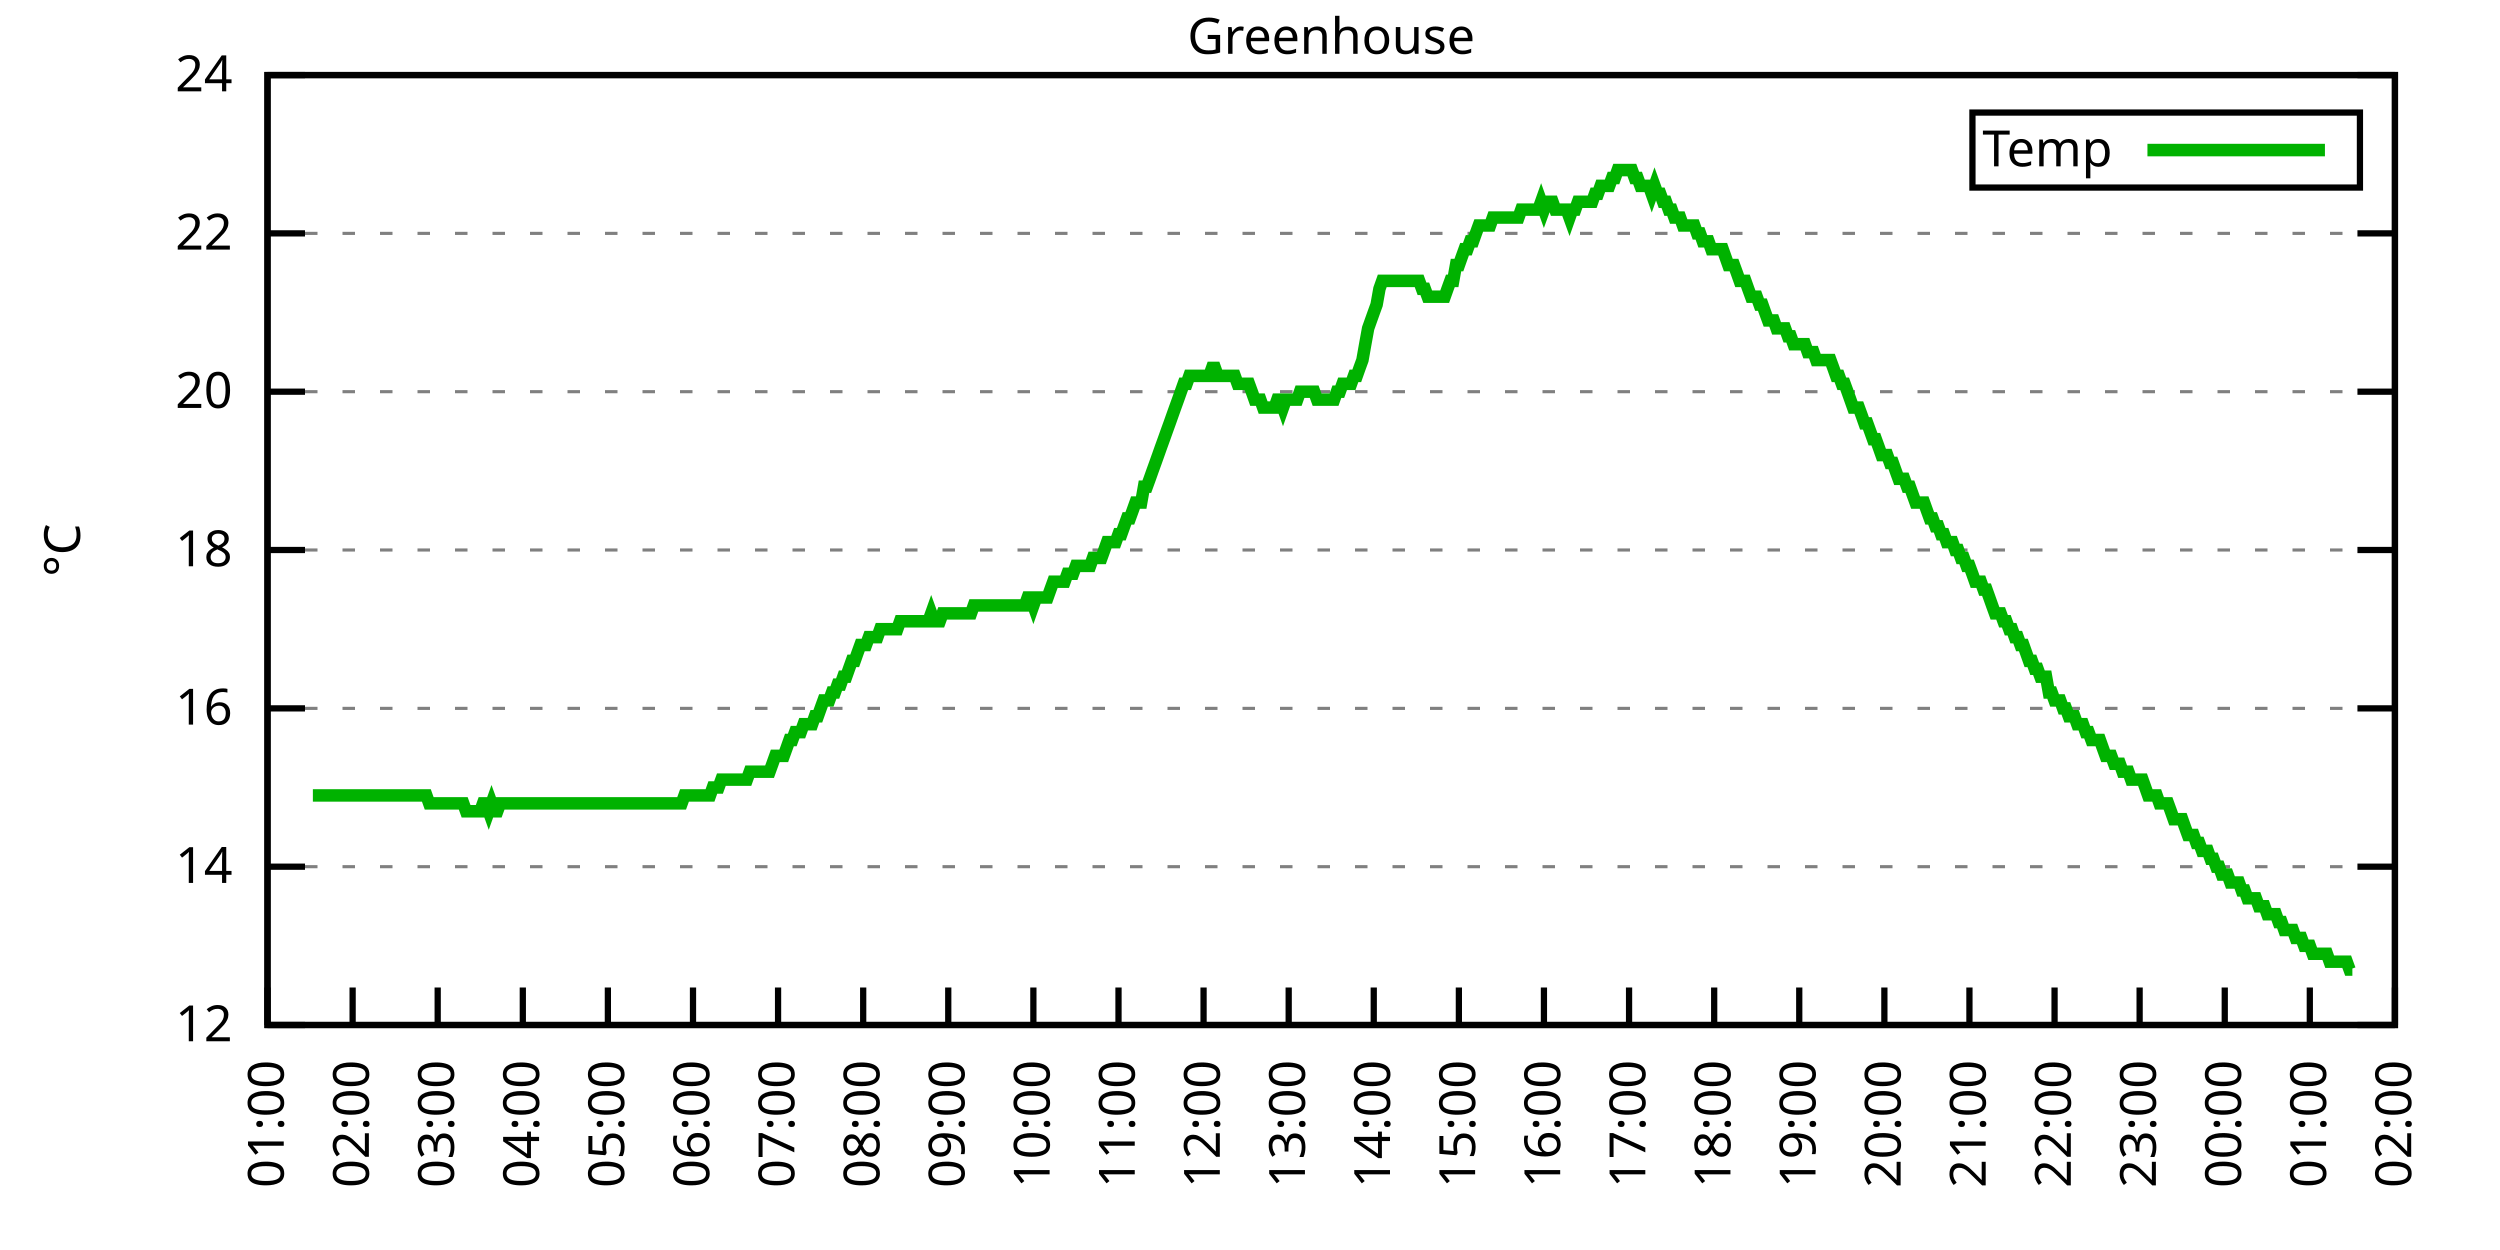
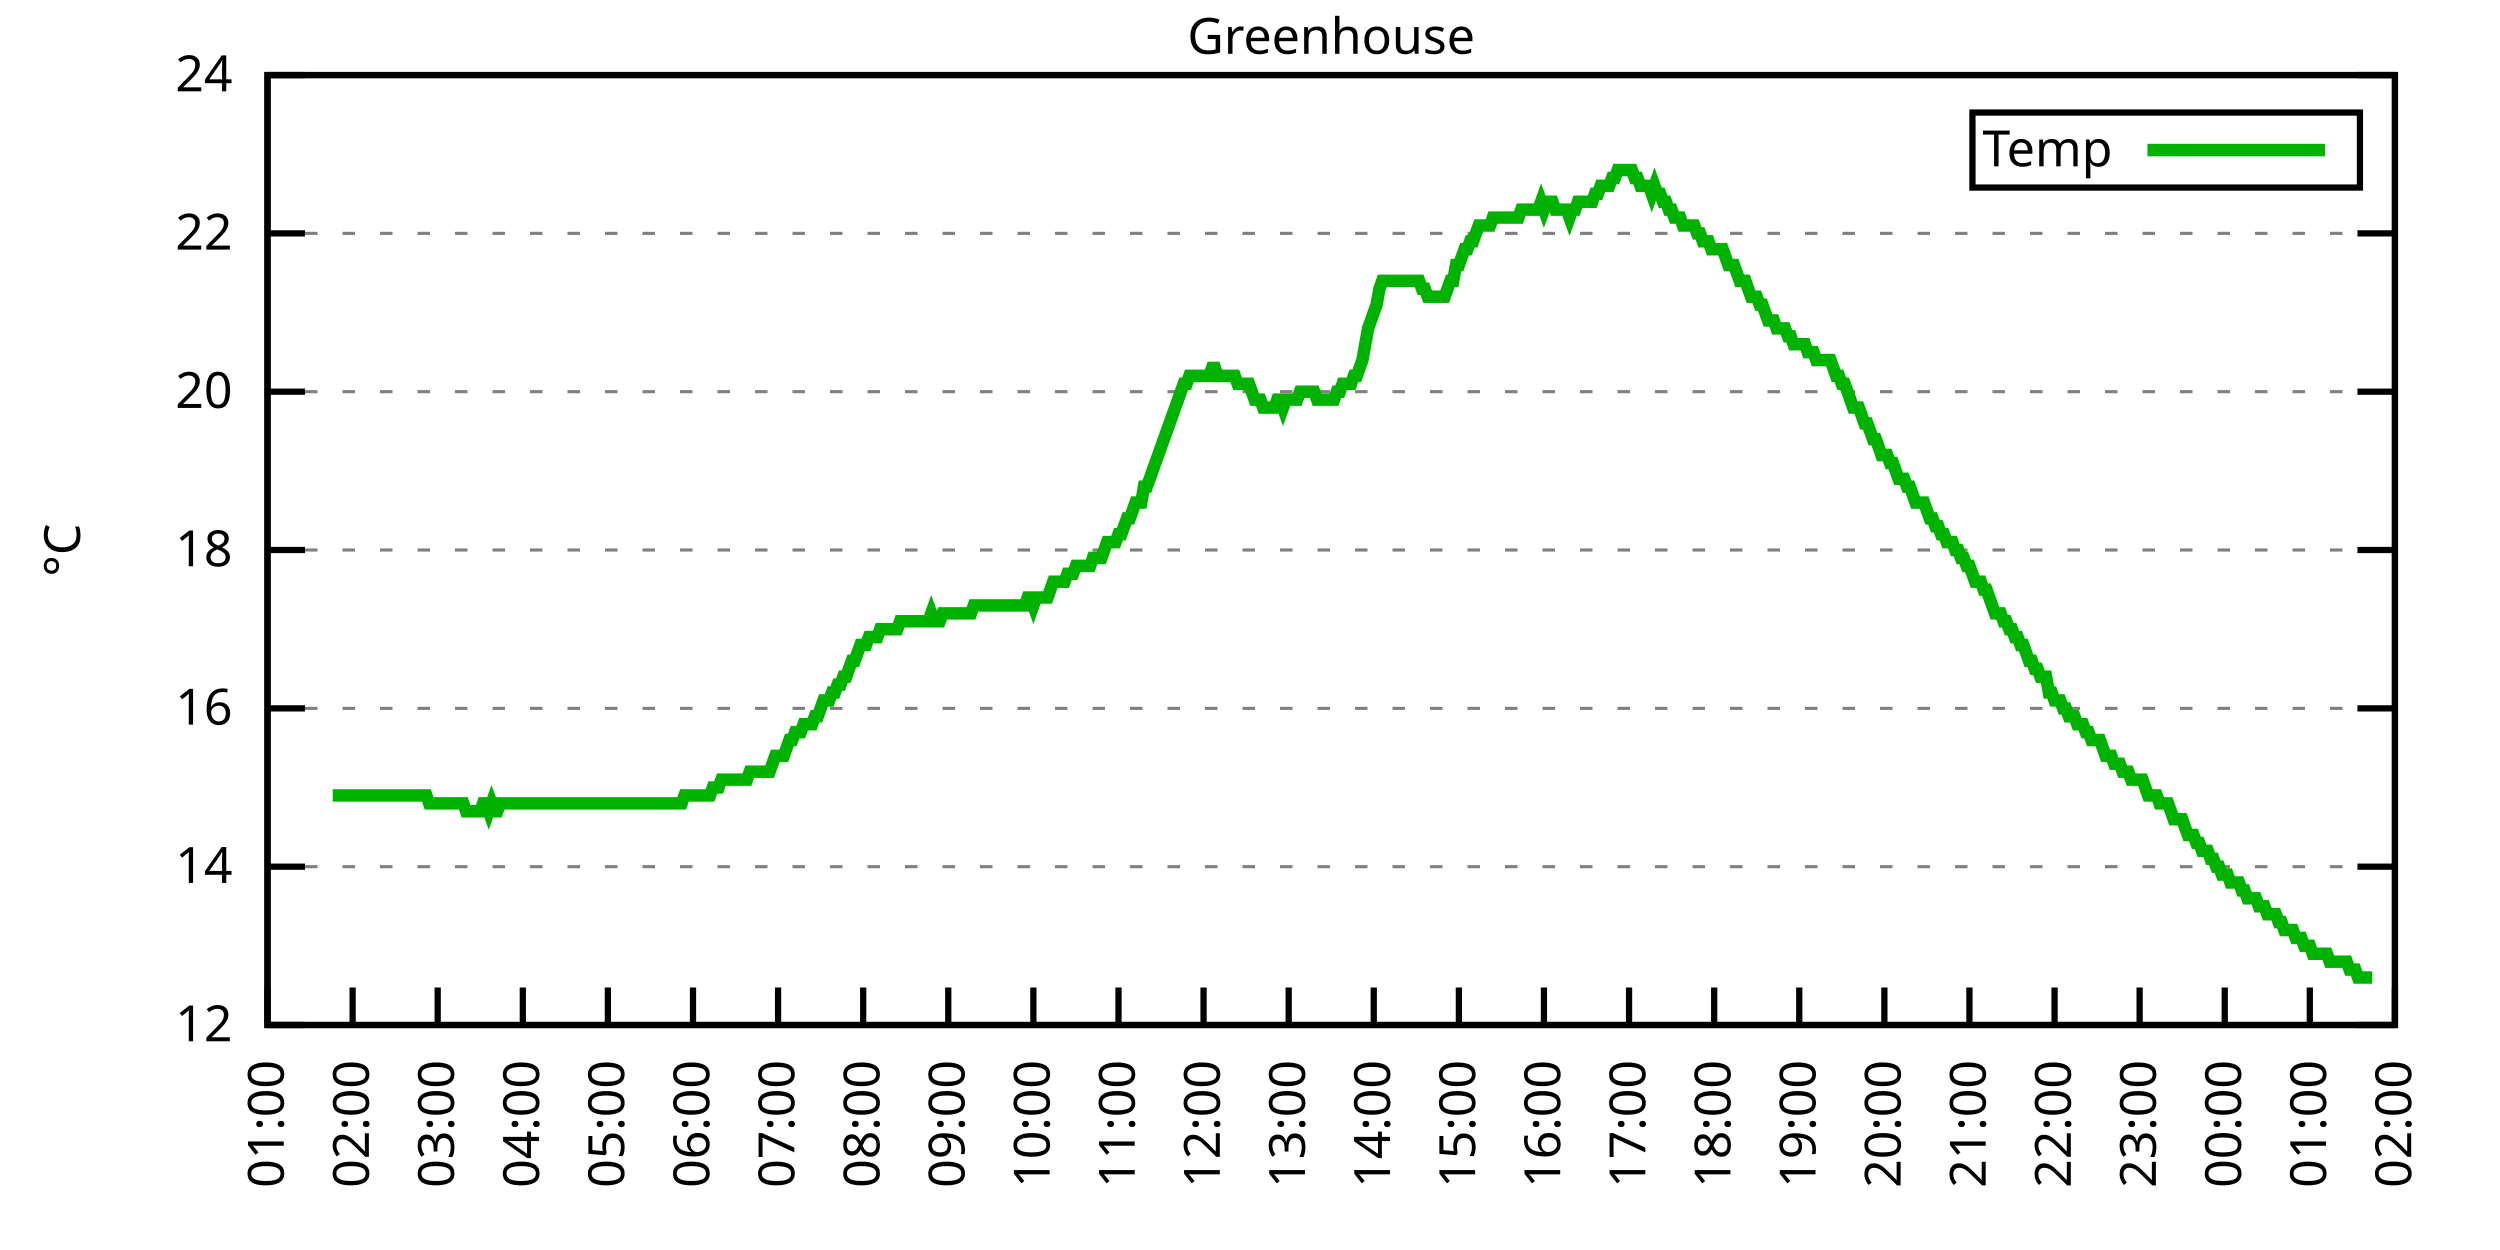
<svg xmlns="http://www.w3.org/2000/svg" xmlns:xlink="http://www.w3.org/1999/xlink" width="400" height="200" viewBox="0 0 400 200">
  <g id="gnuplot_canvas">
    <rect x="0" y="0" width="400" height="200" fill="none" />
    <defs>
      <circle id="gpDot" r="0.5" stroke-width="0.5" stroke="currentColor" />
      <path id="gpPt0" stroke-width="0.333" stroke="currentColor" d="M-1,0 h2 M0,-1 v2" />
      <path id="gpPt1" stroke-width="0.333" stroke="currentColor" d="M-1,-1 L1,1 M1,-1 L-1,1" />
      <path id="gpPt2" stroke-width="0.333" stroke="currentColor" d="M-1,0 L1,0 M0,-1 L0,1 M-1,-1 L1,1 M-1,1 L1,-1" />
      <rect id="gpPt3" stroke-width="0.333" stroke="currentColor" x="-1" y="-1" width="2" height="2" />
      <rect id="gpPt4" stroke-width="0.333" stroke="currentColor" fill="currentColor" x="-1" y="-1" width="2" height="2" />
      <circle id="gpPt5" stroke-width="0.333" stroke="currentColor" cx="0" cy="0" r="1" />
      <use xlink:href="#gpPt5" id="gpPt6" fill="currentColor" stroke="none" />
      <path id="gpPt7" stroke-width="0.333" stroke="currentColor" d="M0,-1.33 L-1.33,0.67 L1.33,0.67 z" />
      <use xlink:href="#gpPt7" id="gpPt8" fill="currentColor" stroke="none" />
      <use xlink:href="#gpPt7" id="gpPt9" stroke="currentColor" transform="rotate(180)" />
      <use xlink:href="#gpPt9" id="gpPt10" fill="currentColor" stroke="none" />
      <use xlink:href="#gpPt3" id="gpPt11" stroke="currentColor" transform="rotate(45)" />
      <use xlink:href="#gpPt11" id="gpPt12" fill="currentColor" stroke="none" />
      <path id="gpPt13" stroke-width="0.333" stroke="currentColor" d="M0,1.330 L1.265,0.411 L0.782,-1.067 L-0.782,-1.076 L-1.265,0.411 z" />
      <use xlink:href="#gpPt13" id="gpPt14" fill="currentColor" stroke="none" />
      <filter id="textbox" filterUnits="objectBoundingBox" x="0" y="0" height="1" width="1">
        <feFlood flood-color="white" flood-opacity="1" result="bgnd" />
        <feComposite in="SourceGraphic" in2="bgnd" operator="atop" />
      </filter>
      <filter id="greybox" filterUnits="objectBoundingBox" x="0" y="0" height="1" width="1">
        <feFlood flood-color="lightgrey" flood-opacity="1" result="grey" />
        <feComposite in="SourceGraphic" in2="grey" operator="atop" />
      </filter>
    </defs>
    <g fill="none" color="white" stroke="currentColor" stroke-width="1.00" stroke-linecap="butt" stroke-linejoin="miter">
</g>
    <g fill="none" color="black" stroke="currentColor" stroke-width="1.00" stroke-linecap="butt" stroke-linejoin="miter">
      <g stroke="none" shape-rendering="crispEdges">
        <polygon fill="rgb(255, 255, 255)" points="42.80,164.00 383.18,164.00 383.18,12.02 42.80,12.02 " />
      </g>
    </g>
    <g fill="none" color="black" stroke="currentColor" stroke-width="1.00" stroke-linecap="butt" stroke-linejoin="miter">
</g>
    <g fill="none" color="black" stroke="black" stroke-width="0.50" stroke-linecap="butt" stroke-linejoin="miter">
</g>
    <g fill="none" color="gray" stroke="currentColor" stroke-width="0.50" stroke-linecap="butt" stroke-linejoin="miter">
      <path stroke="gray" stroke-dasharray="2,4" class="gridline" d="M42.80,164.00 L383.19,164.00  " />
    </g>
    <g fill="none" color="gray" stroke="gray" stroke-width="1.00" stroke-linecap="butt" stroke-linejoin="miter">
</g>
    <g fill="none" color="black" stroke="currentColor" stroke-width="1.00" stroke-linecap="butt" stroke-linejoin="miter">
      <path stroke="black" d="M42.80,164.00 L48.80,164.00 M383.19,164.00 L377.19,164.00  " />
      <g transform="translate(37.20,166.60)" stroke="none" fill="black" font-family="Sans" font-size="8.00" text-anchor="end">
        <text>
          <tspan font-family="Sans"> 12</tspan>
        </text>
      </g>
    </g>
    <g fill="none" color="black" stroke="currentColor" stroke-width="1.00" stroke-linecap="butt" stroke-linejoin="miter">
</g>
    <g fill="none" color="black" stroke="black" stroke-width="0.50" stroke-linecap="butt" stroke-linejoin="miter">
</g>
    <g fill="none" color="gray" stroke="currentColor" stroke-width="0.50" stroke-linecap="butt" stroke-linejoin="miter">
      <path stroke="gray" stroke-dasharray="2,4" class="gridline" d="M42.80,138.67 L383.19,138.67  " />
    </g>
    <g fill="none" color="gray" stroke="gray" stroke-width="1.00" stroke-linecap="butt" stroke-linejoin="miter">
</g>
    <g fill="none" color="black" stroke="currentColor" stroke-width="1.00" stroke-linecap="butt" stroke-linejoin="miter">
      <path stroke="black" d="M42.80,138.67 L48.80,138.67 M383.19,138.67 L377.19,138.67  " />
      <g transform="translate(37.20,141.27)" stroke="none" fill="black" font-family="Sans" font-size="8.00" text-anchor="end">
        <text>
          <tspan font-family="Sans"> 14</tspan>
        </text>
      </g>
    </g>
    <g fill="none" color="black" stroke="currentColor" stroke-width="1.00" stroke-linecap="butt" stroke-linejoin="miter">
</g>
    <g fill="none" color="black" stroke="black" stroke-width="0.50" stroke-linecap="butt" stroke-linejoin="miter">
</g>
    <g fill="none" color="gray" stroke="currentColor" stroke-width="0.50" stroke-linecap="butt" stroke-linejoin="miter">
      <path stroke="gray" stroke-dasharray="2,4" class="gridline" d="M42.80,113.34 L383.19,113.34  " />
    </g>
    <g fill="none" color="gray" stroke="gray" stroke-width="1.00" stroke-linecap="butt" stroke-linejoin="miter">
</g>
    <g fill="none" color="black" stroke="currentColor" stroke-width="1.00" stroke-linecap="butt" stroke-linejoin="miter">
      <path stroke="black" d="M42.80,113.34 L48.80,113.34 M383.19,113.34 L377.19,113.34  " />
      <g transform="translate(37.20,115.94)" stroke="none" fill="black" font-family="Sans" font-size="8.00" text-anchor="end">
        <text>
          <tspan font-family="Sans"> 16</tspan>
        </text>
      </g>
    </g>
    <g fill="none" color="black" stroke="currentColor" stroke-width="1.00" stroke-linecap="butt" stroke-linejoin="miter">
</g>
    <g fill="none" color="black" stroke="black" stroke-width="0.50" stroke-linecap="butt" stroke-linejoin="miter">
</g>
    <g fill="none" color="gray" stroke="currentColor" stroke-width="0.50" stroke-linecap="butt" stroke-linejoin="miter">
      <path stroke="gray" stroke-dasharray="2,4" class="gridline" d="M42.80,88.00 L383.19,88.00  " />
    </g>
    <g fill="none" color="gray" stroke="gray" stroke-width="1.00" stroke-linecap="butt" stroke-linejoin="miter">
</g>
    <g fill="none" color="black" stroke="currentColor" stroke-width="1.00" stroke-linecap="butt" stroke-linejoin="miter">
      <path stroke="black" d="M42.80,88.00 L48.80,88.00 M383.19,88.00 L377.19,88.00  " />
      <g transform="translate(37.20,90.60)" stroke="none" fill="black" font-family="Sans" font-size="8.00" text-anchor="end">
        <text>
          <tspan font-family="Sans"> 18</tspan>
        </text>
      </g>
    </g>
    <g fill="none" color="black" stroke="currentColor" stroke-width="1.00" stroke-linecap="butt" stroke-linejoin="miter">
</g>
    <g fill="none" color="black" stroke="black" stroke-width="0.50" stroke-linecap="butt" stroke-linejoin="miter">
</g>
    <g fill="none" color="gray" stroke="currentColor" stroke-width="0.50" stroke-linecap="butt" stroke-linejoin="miter">
      <path stroke="gray" stroke-dasharray="2,4" class="gridline" d="M42.80,62.67 L383.19,62.67  " />
    </g>
    <g fill="none" color="gray" stroke="gray" stroke-width="1.00" stroke-linecap="butt" stroke-linejoin="miter">
</g>
    <g fill="none" color="black" stroke="currentColor" stroke-width="1.00" stroke-linecap="butt" stroke-linejoin="miter">
      <path stroke="black" d="M42.80,62.67 L48.80,62.67 M383.19,62.67 L377.19,62.67  " />
      <g transform="translate(37.20,65.27)" stroke="none" fill="black" font-family="Sans" font-size="8.00" text-anchor="end">
        <text>
          <tspan font-family="Sans"> 20</tspan>
        </text>
      </g>
    </g>
    <g fill="none" color="black" stroke="currentColor" stroke-width="1.00" stroke-linecap="butt" stroke-linejoin="miter">
</g>
    <g fill="none" color="black" stroke="black" stroke-width="0.50" stroke-linecap="butt" stroke-linejoin="miter">
</g>
    <g fill="none" color="gray" stroke="currentColor" stroke-width="0.50" stroke-linecap="butt" stroke-linejoin="miter">
      <path stroke="gray" stroke-dasharray="2,4" class="gridline" d="M42.80,37.34 L383.19,37.34  " />
    </g>
    <g fill="none" color="gray" stroke="gray" stroke-width="1.00" stroke-linecap="butt" stroke-linejoin="miter">
</g>
    <g fill="none" color="black" stroke="currentColor" stroke-width="1.00" stroke-linecap="butt" stroke-linejoin="miter">
      <path stroke="black" d="M42.80,37.34 L48.80,37.34 M383.19,37.34 L377.19,37.34  " />
      <g transform="translate(37.20,39.94)" stroke="none" fill="black" font-family="Sans" font-size="8.00" text-anchor="end">
        <text>
          <tspan font-family="Sans"> 22</tspan>
        </text>
      </g>
    </g>
    <g fill="none" color="black" stroke="currentColor" stroke-width="1.00" stroke-linecap="butt" stroke-linejoin="miter">
</g>
    <g fill="none" color="black" stroke="black" stroke-width="0.50" stroke-linecap="butt" stroke-linejoin="miter">
</g>
    <g fill="none" color="gray" stroke="currentColor" stroke-width="0.50" stroke-linecap="butt" stroke-linejoin="miter">
      <path stroke="gray" stroke-dasharray="2,4" class="gridline" d="M42.80,12.01 L383.19,12.01  " />
    </g>
    <g fill="none" color="gray" stroke="gray" stroke-width="1.00" stroke-linecap="butt" stroke-linejoin="miter">
</g>
    <g fill="none" color="black" stroke="currentColor" stroke-width="1.00" stroke-linecap="butt" stroke-linejoin="miter">
      <path stroke="black" d="M42.80,12.01 L48.80,12.01 M383.19,12.01 L377.19,12.01  " />
      <g transform="translate(37.20,14.61)" stroke="none" fill="black" font-family="Sans" font-size="8.00" text-anchor="end">
        <text>
          <tspan font-family="Sans"> 24</tspan>
        </text>
      </g>
    </g>
    <g fill="none" color="black" stroke="currentColor" stroke-width="1.00" stroke-linecap="butt" stroke-linejoin="miter">
      <path stroke="black" d="M42.80,164.00 L42.80,158.00  " />
      <g transform="translate(45.40,169.60) rotate(270.00)" stroke="none" fill="black" font-family="Sans" font-size="8.00" text-anchor="end">
        <text>
          <tspan font-family="Sans">01:00</tspan>
        </text>
      </g>
    </g>
    <g fill="none" color="black" stroke="currentColor" stroke-width="1.00" stroke-linecap="butt" stroke-linejoin="miter">
      <path stroke="black" d="M56.42,164.00 L56.42,158.00  " />
      <g transform="translate(59.02,169.60) rotate(270.00)" stroke="none" fill="black" font-family="Sans" font-size="8.00" text-anchor="end">
        <text>
          <tspan font-family="Sans">02:00</tspan>
        </text>
      </g>
    </g>
    <g fill="none" color="black" stroke="currentColor" stroke-width="1.00" stroke-linecap="butt" stroke-linejoin="miter">
      <path stroke="black" d="M70.03,164.00 L70.03,158.00  " />
      <g transform="translate(72.63,169.60) rotate(270.00)" stroke="none" fill="black" font-family="Sans" font-size="8.00" text-anchor="end">
        <text>
          <tspan font-family="Sans">03:00</tspan>
        </text>
      </g>
    </g>
    <g fill="none" color="black" stroke="currentColor" stroke-width="1.00" stroke-linecap="butt" stroke-linejoin="miter">
      <path stroke="black" d="M83.65,164.00 L83.65,158.00  " />
      <g transform="translate(86.25,169.60) rotate(270.00)" stroke="none" fill="black" font-family="Sans" font-size="8.00" text-anchor="end">
        <text>
          <tspan font-family="Sans">04:00</tspan>
        </text>
      </g>
    </g>
    <g fill="none" color="black" stroke="currentColor" stroke-width="1.00" stroke-linecap="butt" stroke-linejoin="miter">
      <path stroke="black" d="M97.26,164.00 L97.26,158.00  " />
      <g transform="translate(99.86,169.60) rotate(270.00)" stroke="none" fill="black" font-family="Sans" font-size="8.00" text-anchor="end">
        <text>
          <tspan font-family="Sans">05:00</tspan>
        </text>
      </g>
    </g>
    <g fill="none" color="black" stroke="currentColor" stroke-width="1.00" stroke-linecap="butt" stroke-linejoin="miter">
      <path stroke="black" d="M110.88,164.00 L110.88,158.00  " />
      <g transform="translate(113.48,169.60) rotate(270.00)" stroke="none" fill="black" font-family="Sans" font-size="8.00" text-anchor="end">
        <text>
          <tspan font-family="Sans">06:00</tspan>
        </text>
      </g>
    </g>
    <g fill="none" color="black" stroke="currentColor" stroke-width="1.00" stroke-linecap="butt" stroke-linejoin="miter">
      <path stroke="black" d="M124.49,164.00 L124.49,158.00  " />
      <g transform="translate(127.09,169.60) rotate(270.00)" stroke="none" fill="black" font-family="Sans" font-size="8.00" text-anchor="end">
        <text>
          <tspan font-family="Sans">07:00</tspan>
        </text>
      </g>
    </g>
    <g fill="none" color="black" stroke="currentColor" stroke-width="1.00" stroke-linecap="butt" stroke-linejoin="miter">
      <path stroke="black" d="M138.11,164.00 L138.11,158.00  " />
      <g transform="translate(140.71,169.60) rotate(270.00)" stroke="none" fill="black" font-family="Sans" font-size="8.00" text-anchor="end">
        <text>
          <tspan font-family="Sans">08:00</tspan>
        </text>
      </g>
    </g>
    <g fill="none" color="black" stroke="currentColor" stroke-width="1.00" stroke-linecap="butt" stroke-linejoin="miter">
      <path stroke="black" d="M151.72,164.00 L151.72,158.00  " />
      <g transform="translate(154.32,169.60) rotate(270.00)" stroke="none" fill="black" font-family="Sans" font-size="8.00" text-anchor="end">
        <text>
          <tspan font-family="Sans">09:00</tspan>
        </text>
      </g>
    </g>
    <g fill="none" color="black" stroke="currentColor" stroke-width="1.00" stroke-linecap="butt" stroke-linejoin="miter">
      <path stroke="black" d="M165.34,164.00 L165.34,158.00  " />
      <g transform="translate(167.94,169.60) rotate(270.00)" stroke="none" fill="black" font-family="Sans" font-size="8.00" text-anchor="end">
        <text>
          <tspan font-family="Sans">10:00</tspan>
        </text>
      </g>
    </g>
    <g fill="none" color="black" stroke="currentColor" stroke-width="1.00" stroke-linecap="butt" stroke-linejoin="miter">
      <path stroke="black" d="M178.96,164.00 L178.96,158.00  " />
      <g transform="translate(181.56,169.60) rotate(270.00)" stroke="none" fill="black" font-family="Sans" font-size="8.00" text-anchor="end">
        <text>
          <tspan font-family="Sans">11:00</tspan>
        </text>
      </g>
    </g>
    <g fill="none" color="black" stroke="currentColor" stroke-width="1.00" stroke-linecap="butt" stroke-linejoin="miter">
      <path stroke="black" d="M192.57,164.00 L192.57,158.00  " />
      <g transform="translate(195.17,169.60) rotate(270.00)" stroke="none" fill="black" font-family="Sans" font-size="8.00" text-anchor="end">
        <text>
          <tspan font-family="Sans">12:00</tspan>
        </text>
      </g>
    </g>
    <g fill="none" color="black" stroke="currentColor" stroke-width="1.00" stroke-linecap="butt" stroke-linejoin="miter">
      <path stroke="black" d="M206.19,164.00 L206.19,158.00  " />
      <g transform="translate(208.79,169.60) rotate(270.00)" stroke="none" fill="black" font-family="Sans" font-size="8.00" text-anchor="end">
        <text>
          <tspan font-family="Sans">13:00</tspan>
        </text>
      </g>
    </g>
    <g fill="none" color="black" stroke="currentColor" stroke-width="1.00" stroke-linecap="butt" stroke-linejoin="miter">
      <path stroke="black" d="M219.80,164.00 L219.80,158.00  " />
      <g transform="translate(222.40,169.60) rotate(270.00)" stroke="none" fill="black" font-family="Sans" font-size="8.00" text-anchor="end">
        <text>
          <tspan font-family="Sans">14:00</tspan>
        </text>
      </g>
    </g>
    <g fill="none" color="black" stroke="currentColor" stroke-width="1.00" stroke-linecap="butt" stroke-linejoin="miter">
      <path stroke="black" d="M233.42,164.00 L233.42,158.00  " />
      <g transform="translate(236.02,169.60) rotate(270.00)" stroke="none" fill="black" font-family="Sans" font-size="8.00" text-anchor="end">
        <text>
          <tspan font-family="Sans">15:00</tspan>
        </text>
      </g>
    </g>
    <g fill="none" color="black" stroke="currentColor" stroke-width="1.00" stroke-linecap="butt" stroke-linejoin="miter">
      <path stroke="black" d="M247.03,164.00 L247.03,158.00  " />
      <g transform="translate(249.63,169.60) rotate(270.00)" stroke="none" fill="black" font-family="Sans" font-size="8.00" text-anchor="end">
        <text>
          <tspan font-family="Sans">16:00</tspan>
        </text>
      </g>
    </g>
    <g fill="none" color="black" stroke="currentColor" stroke-width="1.00" stroke-linecap="butt" stroke-linejoin="miter">
      <path stroke="black" d="M260.65,164.00 L260.65,158.00  " />
      <g transform="translate(263.25,169.60) rotate(270.00)" stroke="none" fill="black" font-family="Sans" font-size="8.00" text-anchor="end">
        <text>
          <tspan font-family="Sans">17:00</tspan>
        </text>
      </g>
    </g>
    <g fill="none" color="black" stroke="currentColor" stroke-width="1.00" stroke-linecap="butt" stroke-linejoin="miter">
      <path stroke="black" d="M274.27,164.00 L274.27,158.00  " />
      <g transform="translate(276.87,169.60) rotate(270.00)" stroke="none" fill="black" font-family="Sans" font-size="8.00" text-anchor="end">
        <text>
          <tspan font-family="Sans">18:00</tspan>
        </text>
      </g>
    </g>
    <g fill="none" color="black" stroke="currentColor" stroke-width="1.00" stroke-linecap="butt" stroke-linejoin="miter">
      <path stroke="black" d="M287.88,164.00 L287.88,158.00  " />
      <g transform="translate(290.48,169.60) rotate(270.00)" stroke="none" fill="black" font-family="Sans" font-size="8.00" text-anchor="end">
        <text>
          <tspan font-family="Sans">19:00</tspan>
        </text>
      </g>
    </g>
    <g fill="none" color="black" stroke="currentColor" stroke-width="1.00" stroke-linecap="butt" stroke-linejoin="miter">
      <path stroke="black" d="M301.50,164.00 L301.50,158.00  " />
      <g transform="translate(304.10,169.60) rotate(270.00)" stroke="none" fill="black" font-family="Sans" font-size="8.00" text-anchor="end">
        <text>
          <tspan font-family="Sans">20:00</tspan>
        </text>
      </g>
    </g>
    <g fill="none" color="black" stroke="currentColor" stroke-width="1.00" stroke-linecap="butt" stroke-linejoin="miter">
      <path stroke="black" d="M315.11,164.00 L315.11,158.00  " />
      <g transform="translate(317.71,169.60) rotate(270.00)" stroke="none" fill="black" font-family="Sans" font-size="8.00" text-anchor="end">
        <text>
          <tspan font-family="Sans">21:00</tspan>
        </text>
      </g>
    </g>
    <g fill="none" color="black" stroke="currentColor" stroke-width="1.00" stroke-linecap="butt" stroke-linejoin="miter">
      <path stroke="black" d="M328.73,164.00 L328.73,158.00  " />
      <g transform="translate(331.33,169.60) rotate(270.00)" stroke="none" fill="black" font-family="Sans" font-size="8.00" text-anchor="end">
        <text>
          <tspan font-family="Sans">22:00</tspan>
        </text>
      </g>
    </g>
    <g fill="none" color="black" stroke="currentColor" stroke-width="1.00" stroke-linecap="butt" stroke-linejoin="miter">
      <path stroke="black" d="M342.34,164.00 L342.34,158.00  " />
      <g transform="translate(344.94,169.60) rotate(270.00)" stroke="none" fill="black" font-family="Sans" font-size="8.00" text-anchor="end">
        <text>
          <tspan font-family="Sans">23:00</tspan>
        </text>
      </g>
    </g>
    <g fill="none" color="black" stroke="currentColor" stroke-width="1.00" stroke-linecap="butt" stroke-linejoin="miter">
      <path stroke="black" d="M355.96,164.00 L355.96,158.00  " />
      <g transform="translate(358.56,169.60) rotate(270.00)" stroke="none" fill="black" font-family="Sans" font-size="8.00" text-anchor="end">
        <text>
          <tspan font-family="Sans">00:00</tspan>
        </text>
      </g>
    </g>
    <g fill="none" color="black" stroke="currentColor" stroke-width="1.00" stroke-linecap="butt" stroke-linejoin="miter">
      <path stroke="black" d="M369.57,164.00 L369.57,158.00  " />
      <g transform="translate(372.17,169.60) rotate(270.00)" stroke="none" fill="black" font-family="Sans" font-size="8.00" text-anchor="end">
        <text>
          <tspan font-family="Sans">01:00</tspan>
        </text>
      </g>
    </g>
    <g fill="none" color="black" stroke="currentColor" stroke-width="1.00" stroke-linecap="butt" stroke-linejoin="miter">
      <path stroke="black" d="M383.19,164.00 L383.19,158.00  " />
      <g transform="translate(385.79,169.60) rotate(270.00)" stroke="none" fill="black" font-family="Sans" font-size="8.00" text-anchor="end">
        <text>
          <tspan font-family="Sans">02:00</tspan>
        </text>
      </g>
    </g>
    <g fill="none" color="black" stroke="currentColor" stroke-width="1.00" stroke-linecap="butt" stroke-linejoin="miter">
</g>
    <g fill="none" color="black" stroke="currentColor" stroke-width="1.00" stroke-linecap="butt" stroke-linejoin="miter">
      <path stroke="black" d="M42.80,12.01 L42.80,164.00 L383.19,164.00 L383.19,12.01 L42.80,12.01 Z  " />
    </g>
    <g fill="none" color="black" stroke="currentColor" stroke-width="1.00" stroke-linecap="butt" stroke-linejoin="miter">
</g>
    <g fill="none" color="black" stroke="currentColor" stroke-width="1.00" stroke-linecap="butt" stroke-linejoin="miter">
      <path stroke="black" d="M315.59,30.01 L315.59,18.01 L377.59,18.01 L377.59,30.01 L315.59,30.01 Z  " />
    </g>
    <g id="Greenhouse_plot_1">
      <g fill="none" color="white" stroke="black" stroke-width="2.00" stroke-linecap="butt" stroke-linejoin="miter">
</g>
      <g fill="none" color="black" stroke="currentColor" stroke-width="2.00" stroke-linecap="butt" stroke-linejoin="miter">
        <g transform="translate(337.99,26.61)" stroke="none" fill="black" font-family="Sans" font-size="8.00" text-anchor="end">
          <text>
            <tspan font-family="Sans">Temp</tspan>
          </text>
        </g>
      </g>
      <g fill="none" color="black" stroke="currentColor" stroke-width="2.00" stroke-linecap="butt" stroke-linejoin="miter">
-         <path stroke="rgb(  0, 178,   0)" d="M343.59,24.01 L371.99,24.01 M50.06,127.27 L50.52,127.27 L50.97,127.27 L51.42,127.27 L51.88,127.27 L52.33,127.27   L52.78,127.27 L53.24,127.27 L53.69,127.27 L54.15,127.27 L54.60,127.27 L55.05,127.27 L55.51,127.27 L55.96,127.27   L56.42,127.27 L56.87,127.27 L57.32,127.27 L57.78,127.27 L58.23,127.27 L58.68,127.27 L59.14,127.27 L59.59,127.27   L60.05,127.27 L60.50,127.27 L60.95,127.27 L61.41,127.27 L61.86,127.27 L62.32,127.27 L62.77,127.27 L63.22,127.27   L63.68,127.27 L64.13,127.27 L64.58,127.27 L65.04,127.27 L65.49,127.27 L65.95,127.27 L66.40,127.27 L66.85,127.27   L67.31,127.27 L67.76,127.27 L68.22,127.27 L68.67,128.54 L69.12,128.54 L69.58,128.54 L70.03,128.54 L70.49,128.54   L70.94,128.54 L71.39,128.54 L71.85,128.54 L72.30,128.54 L72.75,128.54 L73.21,128.54 L73.66,128.54 L74.12,128.54   L74.57,129.80 L75.02,129.80 L75.48,129.80 L75.93,129.80 L76.39,129.80 L76.84,129.80 L77.29,128.54 L77.75,128.54   L78.20,129.80 L78.65,128.54 L79.11,129.80 L79.56,129.80 L80.02,128.54 L80.47,128.54 L80.92,128.54 L81.38,128.54   L81.83,128.54 L82.29,128.54 L82.74,128.54 L83.19,128.54 L83.65,128.54 L84.10,128.54 L84.55,128.54 L85.01,128.54   L85.46,128.54 L85.92,128.54 L86.37,128.54 L86.82,128.54 L87.28,128.54 L87.73,128.54 L88.19,128.54 L88.64,128.54   L89.09,128.54 L89.55,128.54 L90.00,128.54 L90.45,128.54 L90.91,128.54 L91.36,128.54 L91.82,128.54 L92.27,128.54   L92.72,128.54 L93.18,128.54 L93.63,128.54 L94.09,128.54 L94.54,128.54 L94.99,128.54 L95.45,128.54 L95.90,128.54   L96.35,128.54 L96.81,128.54 L97.26,128.54 L97.72,128.54 L98.17,128.54 L98.62,128.54 L99.08,128.54 L99.53,128.54   L99.99,128.54 L100.44,128.54 L100.89,128.54 L101.35,128.54 L101.80,128.54 L102.25,128.54 L102.71,128.54 L103.16,128.54   L103.62,128.54 L104.07,128.54 L104.52,128.54 L104.98,128.54 L105.43,128.54 L105.89,128.54 L106.34,128.54 L106.79,128.54   L107.25,128.54 L107.70,128.54 L108.15,128.54 L108.61,128.54 L109.06,128.54 L109.52,127.27 L109.97,127.27 L110.42,127.27   L110.88,127.27 L111.33,127.27 L111.79,127.27 L112.24,127.27 L112.69,127.27 L113.15,127.27 L113.60,127.27 L114.05,126.00   L114.51,126.00 L114.96,126.00 L115.42,124.74 L115.87,124.74 L116.32,124.74 L116.78,124.74 L117.23,124.74 L117.69,124.74   L118.14,124.74 L118.59,124.74 L119.05,124.74 L119.50,124.74 L119.96,123.47 L120.41,123.47 L120.86,123.47 L121.32,123.47   L121.77,123.47 L122.22,123.47 L122.68,123.47 L123.13,123.47 L123.59,122.20 L124.04,120.94 L124.49,120.94 L124.95,120.94   L125.40,120.94 L125.86,119.67 L126.31,118.40 L126.76,118.40 L127.22,117.14 L127.67,117.14 L128.12,117.14 L128.58,115.87   L129.03,115.87 L129.49,115.87 L129.94,115.87 L130.39,114.60 L130.85,114.60 L131.30,113.34 L131.76,112.07 L132.21,112.07   L132.66,112.07 L133.12,110.80 L133.57,110.80 L134.02,109.54 L134.48,109.54 L134.93,108.27 L135.39,108.27 L135.84,107.00   L136.29,105.74 L136.75,105.74 L137.20,104.47 L137.66,103.20 L138.11,103.20 L138.56,103.20 L139.02,101.94 L139.47,101.94   L139.92,101.94 L140.38,101.94 L140.83,100.67 L141.29,100.67 L141.74,100.67 L142.19,100.67 L142.65,100.67 L143.10,100.67   L143.56,100.67 L144.01,99.40 L144.46,99.40 L144.92,99.40 L145.37,99.40 L145.82,99.40 L146.28,99.40 L146.73,99.40   L147.19,99.40 L147.64,99.40 L148.09,99.40 L148.55,99.40 L149.00,98.14 L149.46,99.40 L149.91,99.40 L150.36,99.40   L150.82,98.14 L151.27,98.14 L151.72,98.14 L152.18,98.14 L152.63,98.14 L153.09,98.14 L153.54,98.14 L153.99,98.14   L154.45,98.14 L154.90,98.14 L155.36,98.14 L155.81,96.87 L156.26,96.87 L156.72,96.87 L157.17,96.87 L157.62,96.87   L158.08,96.87 L158.53,96.87 L158.99,96.87 L159.44,96.87 L159.89,96.87 L160.35,96.87 L160.80,96.87 L161.26,96.87   L161.71,96.87 L162.16,96.87 L162.62,96.87 L163.07,96.87 L163.52,96.87 L163.98,96.87 L164.43,95.60 L164.89,95.60   L165.34,96.87 L165.79,95.60 L166.25,95.60 L166.70,95.60 L167.16,95.60 L167.61,95.60 L168.06,94.34 L168.52,93.07   L168.97,93.07 L169.43,93.07 L169.88,93.07 L170.33,93.07 L170.79,91.80 L171.24,91.80 L171.69,91.80 L172.15,90.54   L172.60,90.54 L173.06,90.54 L173.51,90.54 L173.96,90.54 L174.42,90.54 L174.87,89.27 L175.33,89.27 L175.78,89.27   L176.23,89.27 L176.69,88.00 L177.14,86.74 L177.59,86.74 L178.05,86.74 L178.50,86.74 L178.96,85.47 L179.41,85.47   L179.86,84.21 L180.32,82.94 L180.77,82.94 L181.23,81.67 L181.68,80.41 L182.13,80.41 L182.59,80.41 L183.04,77.87   L183.49,77.87 L183.95,76.61 L184.40,75.34 L184.86,74.07 L185.31,72.81 L185.76,71.54 L186.22,70.27 L186.67,69.01   L187.13,67.74 L187.58,66.47 L188.03,65.21 L188.49,63.94 L188.94,62.67 L189.39,61.41 L189.85,61.41 L190.30,60.14   L190.76,60.14 L191.21,60.14 L191.66,60.14 L192.12,60.14 L192.57,60.14 L193.03,60.14 L193.48,60.14 L193.93,58.87   L194.39,58.87 L194.84,60.14 L195.29,60.14 L195.75,60.14 L196.20,60.14 L196.66,60.14 L197.11,60.14 L197.56,60.14   L198.02,61.41 L198.47,61.41 L198.93,61.41 L199.38,61.41 L199.83,61.41 L200.29,62.67 L200.74,63.94 L201.19,63.94   L201.65,63.94 L202.10,65.21 L202.56,65.21 L203.01,65.21 L203.46,65.21 L203.92,65.21 L204.37,63.94 L204.83,63.94   L205.28,65.21 L205.73,63.94 L206.19,63.94 L206.64,63.94 L207.09,63.94 L207.55,63.94 L208.00,62.67 L208.46,62.67   L208.91,62.67 L209.36,62.67 L209.82,62.67 L210.27,62.67 L210.73,63.94 L211.18,63.94 L211.63,63.94 L212.09,63.94   L212.54,63.94 L213.00,63.94 L213.45,63.94 L213.90,62.67 L214.36,62.67 L214.81,61.41 L215.26,61.41 L215.72,61.41   L216.17,61.41 L216.63,60.14 L217.08,60.14 L217.53,58.87 L217.99,57.61 L218.44,55.07 L218.90,52.54 L219.35,51.27   L219.80,50.01 L220.26,48.74 L220.71,46.21 L221.16,44.94 L221.62,44.94 L222.07,44.94 L222.53,44.94 L222.98,44.94   L223.43,44.94 L223.89,44.94 L224.34,44.94 L224.80,44.94 L225.25,44.94 L225.70,44.94 L226.16,44.94 L226.61,44.94   L227.06,44.94 L227.52,46.21 L227.97,46.21 L228.43,47.47 L228.88,47.47 L229.33,47.47 L229.79,47.47 L230.24,47.47   L230.70,47.47 L231.15,47.47 L231.60,46.21 L232.06,44.94 L232.51,44.94 L232.96,42.41 L233.42,42.41 L233.87,41.14   L234.33,39.87 L234.78,39.87 L235.23,38.61 L235.69,38.61 L236.14,37.34 L236.60,36.08 L237.05,36.08 L237.50,36.08   L237.96,36.08 L238.41,36.08 L238.86,34.81 L239.32,34.81 L239.77,34.81 L240.23,34.81 L240.68,34.81 L241.13,34.81   L241.59,34.81 L242.04,34.81 L242.50,34.81 L242.95,34.81 L243.40,33.54 L243.86,33.54 L244.31,33.54 L244.76,33.54   L245.22,33.54 L245.67,33.54 L246.13,33.54 L246.58,32.28 L247.03,33.54 L247.49,32.28 L247.94,32.28 L248.40,32.28   L248.85,33.54 L249.30,33.54 L249.76,33.54 L250.21,33.54 L250.66,33.54 L251.12,34.81 L251.57,33.54 L252.03,33.54   L252.48,32.28 L252.93,32.28 L253.39,32.28 L253.84,32.28 L254.30,32.28 L254.75,32.28 L255.20,31.01 L255.66,31.01   L256.11,29.74 L256.56,29.74 L257.02,29.74 L257.47,29.74 L257.93,28.48 L258.38,28.48 L258.83,27.21 L259.29,27.21   L259.74,27.21 L260.20,27.21 L260.65,27.21 L261.10,27.21 L261.56,28.48 L262.01,28.48 L262.47,29.74 L262.92,29.74   L263.37,29.74 L263.83,29.74 L264.28,31.01 L264.73,29.74 L265.19,31.01 L265.64,31.01 L266.10,32.28 L266.55,32.28   L267.00,33.54 L267.46,33.54 L267.91,34.81 L268.37,34.81 L268.82,34.81 L269.27,36.08 L269.73,36.08 L270.18,36.08   L270.63,36.08 L271.09,36.08 L271.54,37.34 L272.00,37.34 L272.45,38.61 L272.90,38.61 L273.36,38.61 L273.81,39.87   L274.27,39.87 L274.72,39.87 L275.17,39.87 L275.63,39.87 L276.08,41.14 L276.53,42.41 L276.99,42.41 L277.44,42.41   L277.90,43.67 L278.35,44.94 L278.80,44.94 L279.26,44.94 L279.71,46.21 L280.17,47.47 L280.62,47.47 L281.07,47.47   L281.53,48.74 L281.98,48.74 L282.43,50.01 L282.89,51.27 L283.34,51.27 L283.80,51.27 L284.25,52.54 L284.70,52.54   L285.16,52.54 L285.61,52.54 L286.07,53.81 L286.52,53.81 L286.97,55.07 L287.43,55.07 L287.88,55.07 L288.33,55.07   L288.79,55.07 L289.24,56.34 L289.70,56.34 L290.15,56.34 L290.60,57.61 L291.06,57.61 L291.51,57.61 L291.97,57.61   L292.42,57.61 L292.87,57.61 L293.33,58.87 L293.78,60.14 L294.23,60.14 L294.69,61.41 L295.14,61.41 L295.60,62.67   L296.05,63.94 L296.50,65.21 L296.96,65.21 L297.41,65.21 L297.87,66.47 L298.32,67.74 L298.77,67.74 L299.23,69.01   L299.68,70.27 L300.13,70.27 L300.59,71.54 L301.04,72.81 L301.50,72.81 L301.95,72.81 L302.40,74.07 L302.86,74.07   L303.31,75.34 L303.77,76.61 L304.22,76.61 L304.67,76.61 L305.13,77.87 L305.58,77.87 L306.03,79.14 L306.49,80.41   L306.94,80.41 L307.40,80.41 L307.85,80.41 L308.30,81.67 L308.76,82.94 L309.21,82.94 L309.67,84.21 L310.12,84.21   L310.57,85.47 L311.03,85.47 L311.48,86.74 L311.94,86.74 L312.39,86.74 L312.84,88.00 L313.30,88.00 L313.75,89.27   L314.20,89.27 L314.66,90.54 L315.11,90.54 L315.57,91.80 L316.02,93.07 L316.47,93.07 L316.93,93.07 L317.38,94.34   L317.84,94.34 L318.29,95.60 L318.74,96.87 L319.20,98.14 L319.65,98.14 L320.10,98.14 L320.56,99.40 L321.01,99.40   L321.47,100.67 L321.92,100.67 L322.37,101.94 L322.83,101.94 L323.28,103.20 L323.74,103.20 L324.19,104.47 L324.64,105.74   L325.10,105.74 L325.55,107.00 L326.00,107.00 L326.46,108.27 L326.91,108.27 L327.37,108.27 L327.82,110.80 L328.27,110.80   L328.73,112.07 L329.18,112.07 L329.64,112.07 L330.09,113.34 L330.54,113.34 L331.00,114.60 L331.45,114.60 L331.90,114.60   L332.36,115.87 L332.81,115.87 L333.27,115.87 L333.72,117.14 L334.17,117.14 L334.63,118.40 L335.08,118.40 L335.54,118.40   L335.99,118.40 L336.44,119.67 L336.90,120.94 L337.35,120.94 L337.80,120.94 L338.26,122.20 L338.71,122.20 L339.17,122.20   L339.62,123.47 L340.07,123.47 L340.53,123.47 L340.98,124.74 L341.44,124.74 L341.89,124.74 L342.34,124.74 L342.80,124.74   L343.25,126.00 L343.70,127.27 L344.16,127.27 L344.61,127.27 L345.07,127.27 L345.52,128.54 L345.97,128.54 L346.43,128.54   L346.88,128.54 L347.34,129.80 L347.79,131.07 L348.24,131.07 L348.70,131.07 L349.15,131.07 L349.60,132.34 L350.06,133.60   L350.51,133.60 L350.97,133.60 L351.42,134.87 L351.87,134.87 L352.33,136.14 L352.78,136.14 L353.24,136.14 L353.69,137.40   L354.14,137.40 L354.60,138.67 L355.05,138.67 L355.50,139.93 L355.96,139.93 L356.41,139.93 L356.87,141.20 L357.32,141.20   L357.77,141.20 L358.23,141.20 L358.68,142.47 L359.14,142.47 L359.59,143.73 L360.04,143.73 L360.50,143.73 L360.95,143.73   L361.41,145.00 L361.86,145.00 L362.31,145.00 L362.77,146.27 L363.22,146.27 L363.67,146.27 L364.13,146.27 L364.58,147.53   L365.04,147.53 L365.49,148.80 L365.94,148.80 L366.40,148.80 L366.85,148.80 L367.31,150.07 L367.76,150.07 L368.21,150.07   L368.67,151.33 L369.12,151.33 L369.57,151.33 L370.03,152.60 L370.48,152.60 L370.94,152.60 L371.39,152.60 L371.84,152.60   L372.30,152.60 L372.75,153.87 L373.21,153.87 L373.66,153.87 L374.11,153.87 L374.57,153.87 L375.02,153.87 L375.47,153.87   L375.93,155.13 L376.38,155.13  " />
+         <path stroke="rgb(  0, 178,   0)" d="M343.59,24.01 L371.99,24.01 M53.24,127.27 L53.69,127.27 L54.15,127.27 L54.60,127.27 L55.05,127.27 L55.51,127.27   L55.96,127.27 L56.42,127.27 L56.87,127.27 L57.32,127.27 L57.78,127.27 L58.23,127.27 L58.68,127.27 L59.14,127.27   L59.59,127.27 L60.05,127.27 L60.50,127.27 L60.95,127.27 L61.41,127.27 L61.86,127.27 L62.32,127.27 L62.77,127.27   L63.22,127.27 L63.68,127.27 L64.13,127.27 L64.58,127.27 L65.04,127.27 L65.49,127.27 L65.95,127.27 L66.40,127.27   L66.85,127.27 L67.31,127.27 L67.76,127.27 L68.22,127.27 L68.67,128.54 L69.12,128.54 L69.58,128.54 L70.03,128.54   L70.49,128.54 L70.94,128.54 L71.39,128.54 L71.85,128.54 L72.30,128.54 L72.75,128.54 L73.21,128.54 L73.66,128.54   L74.12,128.54 L74.57,129.80 L75.02,129.80 L75.48,129.80 L75.93,129.80 L76.39,129.80 L76.84,129.80 L77.29,128.54   L77.75,128.54 L78.20,129.80 L78.65,128.54 L79.11,129.80 L79.56,129.80 L80.02,128.54 L80.47,128.54 L80.92,128.54   L81.38,128.54 L81.83,128.54 L82.29,128.54 L82.74,128.54 L83.19,128.54 L83.65,128.54 L84.10,128.54 L84.55,128.54   L85.01,128.54 L85.46,128.54 L85.92,128.54 L86.37,128.54 L86.82,128.54 L87.28,128.54 L87.73,128.54 L88.19,128.54   L88.64,128.54 L89.09,128.54 L89.55,128.54 L90.00,128.54 L90.45,128.54 L90.91,128.54 L91.36,128.54 L91.82,128.54   L92.27,128.54 L92.72,128.54 L93.18,128.54 L93.63,128.54 L94.09,128.54 L94.54,128.54 L94.99,128.54 L95.45,128.54   L95.90,128.54 L96.35,128.54 L96.81,128.54 L97.26,128.54 L97.72,128.54 L98.17,128.54 L98.62,128.54 L99.08,128.54   L99.53,128.54 L99.99,128.54 L100.44,128.54 L100.89,128.54 L101.35,128.54 L101.80,128.54 L102.25,128.54 L102.71,128.54   L103.16,128.54 L103.62,128.54 L104.07,128.54 L104.52,128.54 L104.98,128.54 L105.43,128.54 L105.89,128.54 L106.34,128.54   L106.79,128.54 L107.25,128.54 L107.70,128.54 L108.15,128.54 L108.61,128.54 L109.06,128.54 L109.52,127.27 L109.97,127.27   L110.42,127.27 L110.88,127.27 L111.33,127.27 L111.79,127.27 L112.24,127.27 L112.69,127.27 L113.15,127.27 L113.60,127.27   L114.05,126.00 L114.51,126.00 L114.96,126.00 L115.42,124.74 L115.87,124.74 L116.32,124.74 L116.78,124.74 L117.23,124.74   L117.69,124.74 L118.14,124.74 L118.59,124.74 L119.05,124.74 L119.50,124.74 L119.96,123.47 L120.41,123.47 L120.86,123.47   L121.32,123.47 L121.77,123.47 L122.22,123.47 L122.68,123.47 L123.13,123.47 L123.59,122.20 L124.04,120.94 L124.49,120.94   L124.95,120.94 L125.40,120.94 L125.86,119.67 L126.31,118.40 L126.76,118.40 L127.22,117.14 L127.67,117.14 L128.12,117.14   L128.58,115.87 L129.03,115.87 L129.49,115.87 L129.94,115.87 L130.39,114.60 L130.85,114.60 L131.30,113.34 L131.76,112.07   L132.21,112.07 L132.66,112.07 L133.12,110.80 L133.57,110.80 L134.02,109.54 L134.48,109.54 L134.93,108.27 L135.39,108.27   L135.84,107.00 L136.29,105.74 L136.75,105.74 L137.20,104.47 L137.66,103.20 L138.11,103.20 L138.56,103.20 L139.02,101.94   L139.47,101.94 L139.92,101.94 L140.38,101.94 L140.83,100.67 L141.29,100.67 L141.74,100.67 L142.19,100.67 L142.65,100.67   L143.10,100.67 L143.56,100.67 L144.01,99.40 L144.46,99.40 L144.92,99.40 L145.37,99.40 L145.82,99.40 L146.28,99.40   L146.73,99.40 L147.19,99.40 L147.64,99.40 L148.09,99.40 L148.55,99.40 L149.00,98.14 L149.46,99.40 L149.91,99.40   L150.36,99.40 L150.82,98.14 L151.27,98.14 L151.72,98.14 L152.18,98.14 L152.63,98.14 L153.09,98.14 L153.54,98.14   L153.99,98.14 L154.45,98.14 L154.90,98.14 L155.36,98.14 L155.81,96.87 L156.26,96.87 L156.72,96.87 L157.17,96.87   L157.62,96.87 L158.08,96.87 L158.53,96.87 L158.99,96.87 L159.44,96.87 L159.89,96.87 L160.35,96.87 L160.80,96.87   L161.26,96.87 L161.71,96.87 L162.16,96.87 L162.62,96.87 L163.07,96.87 L163.52,96.87 L163.98,96.87 L164.43,95.60   L164.89,95.60 L165.34,96.87 L165.79,95.60 L166.25,95.60 L166.70,95.60 L167.16,95.60 L167.61,95.60 L168.06,94.34   L168.52,93.07 L168.97,93.07 L169.43,93.07 L169.88,93.07 L170.33,93.07 L170.79,91.80 L171.24,91.80 L171.69,91.80   L172.15,90.54 L172.60,90.54 L173.06,90.54 L173.51,90.54 L173.96,90.54 L174.42,90.54 L174.87,89.27 L175.33,89.27   L175.78,89.27 L176.23,89.27 L176.69,88.00 L177.14,86.74 L177.59,86.74 L178.05,86.74 L178.50,86.74 L178.96,85.47   L179.41,85.47 L179.86,84.21 L180.32,82.94 L180.77,82.94 L181.23,81.67 L181.68,80.41 L182.13,80.41 L182.59,80.41   L183.04,77.87 L183.49,77.87 L183.95,76.61 L184.40,75.34 L184.86,74.07 L185.31,72.81 L185.76,71.54 L186.22,70.27   L186.67,69.01 L187.13,67.74 L187.58,66.47 L188.03,65.21 L188.49,63.94 L188.94,62.67 L189.39,61.41 L189.85,61.41   L190.30,60.14 L190.76,60.14 L191.21,60.14 L191.66,60.14 L192.12,60.14 L192.57,60.14 L193.03,60.14 L193.48,60.14   L193.93,58.87 L194.39,58.87 L194.84,60.14 L195.29,60.14 L195.75,60.14 L196.20,60.14 L196.66,60.14 L197.11,60.14   L197.56,60.14 L198.02,61.41 L198.47,61.41 L198.93,61.41 L199.38,61.41 L199.83,61.41 L200.29,62.67 L200.74,63.94   L201.19,63.94 L201.65,63.94 L202.10,65.21 L202.56,65.21 L203.01,65.21 L203.46,65.21 L203.92,65.21 L204.37,63.94   L204.83,63.94 L205.28,65.21 L205.73,63.94 L206.19,63.94 L206.64,63.94 L207.09,63.94 L207.55,63.94 L208.00,62.67   L208.46,62.67 L208.91,62.67 L209.36,62.67 L209.82,62.67 L210.27,62.67 L210.73,63.94 L211.18,63.94 L211.63,63.94   L212.09,63.94 L212.54,63.94 L213.00,63.94 L213.45,63.94 L213.90,62.67 L214.36,62.67 L214.81,61.41 L215.26,61.41   L215.72,61.41 L216.17,61.41 L216.63,60.14 L217.08,60.14 L217.53,58.87 L217.99,57.61 L218.44,55.07 L218.90,52.54   L219.35,51.27 L219.80,50.01 L220.26,48.74 L220.71,46.21 L221.16,44.94 L221.62,44.94 L222.07,44.94 L222.53,44.94   L222.98,44.94 L223.43,44.94 L223.89,44.94 L224.34,44.94 L224.80,44.94 L225.25,44.94 L225.70,44.94 L226.16,44.94   L226.61,44.94 L227.06,44.94 L227.52,46.21 L227.97,46.21 L228.43,47.47 L228.88,47.47 L229.33,47.47 L229.79,47.47   L230.24,47.47 L230.70,47.47 L231.15,47.47 L231.60,46.21 L232.06,44.94 L232.51,44.94 L232.96,42.41 L233.42,42.41   L233.87,41.14 L234.33,39.87 L234.78,39.87 L235.23,38.61 L235.69,38.61 L236.14,37.34 L236.60,36.08 L237.05,36.08   L237.50,36.08 L237.96,36.08 L238.41,36.08 L238.86,34.81 L239.32,34.81 L239.77,34.81 L240.23,34.81 L240.68,34.81   L241.13,34.81 L241.59,34.81 L242.04,34.81 L242.50,34.81 L242.95,34.81 L243.40,33.54 L243.86,33.54 L244.31,33.54   L244.76,33.54 L245.22,33.54 L245.67,33.54 L246.13,33.54 L246.58,32.28 L247.03,33.54 L247.49,32.28 L247.94,32.28   L248.40,32.28 L248.85,33.54 L249.30,33.54 L249.76,33.54 L250.21,33.54 L250.66,33.54 L251.12,34.81 L251.57,33.54   L252.03,33.54 L252.48,32.28 L252.93,32.28 L253.39,32.28 L253.84,32.28 L254.30,32.28 L254.75,32.28 L255.20,31.01   L255.66,31.01 L256.11,29.74 L256.56,29.74 L257.02,29.74 L257.47,29.74 L257.93,28.48 L258.38,28.48 L258.83,27.21   L259.29,27.21 L259.74,27.21 L260.20,27.21 L260.65,27.21 L261.10,27.21 L261.56,28.48 L262.01,28.48 L262.47,29.74   L262.92,29.74 L263.37,29.74 L263.83,29.74 L264.28,31.01 L264.73,29.74 L265.19,31.01 L265.64,31.01 L266.10,32.28   L266.55,32.28 L267.00,33.54 L267.46,33.54 L267.91,34.81 L268.37,34.81 L268.82,34.81 L269.27,36.08 L269.73,36.08   L270.18,36.08 L270.63,36.08 L271.09,36.08 L271.54,37.34 L272.00,37.34 L272.45,38.61 L272.90,38.61 L273.36,38.61   L273.81,39.87 L274.27,39.87 L274.72,39.87 L275.17,39.87 L275.63,39.87 L276.08,41.14 L276.53,42.41 L276.99,42.41   L277.44,42.41 L277.90,43.67 L278.35,44.94 L278.80,44.94 L279.26,44.94 L279.71,46.21 L280.17,47.47 L280.62,47.47   L281.07,47.47 L281.53,48.74 L281.98,48.74 L282.43,50.01 L282.89,51.27 L283.34,51.27 L283.80,51.27 L284.25,52.54   L284.70,52.54 L285.16,52.54 L285.61,52.54 L286.07,53.81 L286.52,53.81 L286.97,55.07 L287.43,55.07 L287.88,55.07   L288.33,55.07 L288.79,55.07 L289.24,56.34 L289.70,56.34 L290.15,56.34 L290.60,57.61 L291.06,57.61 L291.51,57.61   L291.97,57.61 L292.42,57.61 L292.87,57.61 L293.33,58.87 L293.78,60.14 L294.23,60.14 L294.69,61.41 L295.14,61.41   L295.60,62.67 L296.05,63.94 L296.50,65.21 L296.96,65.21 L297.41,65.21 L297.87,66.47 L298.32,67.74 L298.77,67.74   L299.23,69.01 L299.68,70.27 L300.13,70.27 L300.59,71.54 L301.04,72.81 L301.50,72.81 L301.95,72.81 L302.40,74.07   L302.86,74.07 L303.31,75.34 L303.77,76.61 L304.22,76.61 L304.67,76.61 L305.13,77.87 L305.58,77.87 L306.03,79.14   L306.49,80.41 L306.94,80.41 L307.40,80.41 L307.85,80.41 L308.30,81.67 L308.76,82.94 L309.21,82.94 L309.67,84.21   L310.12,84.21 L310.57,85.47 L311.03,85.47 L311.48,86.74 L311.94,86.74 L312.39,86.74 L312.84,88.00 L313.30,88.00   L313.75,89.27 L314.20,89.27 L314.66,90.54 L315.11,90.54 L315.57,91.80 L316.02,93.07 L316.47,93.07 L316.93,93.07   L317.38,94.34 L317.84,94.34 L318.29,95.60 L318.74,96.87 L319.20,98.14 L319.65,98.14 L320.10,98.14 L320.56,99.40   L321.01,99.40 L321.47,100.67 L321.92,100.67 L322.37,101.94 L322.83,101.94 L323.28,103.20 L323.74,103.20 L324.19,104.47   L324.64,105.74 L325.10,105.74 L325.55,107.00 L326.00,107.00 L326.46,108.27 L326.91,108.27 L327.37,108.27 L327.82,110.80   L328.27,110.80 L328.73,112.07 L329.18,112.07 L329.64,112.07 L330.09,113.34 L330.54,113.34 L331.00,114.60 L331.45,114.60   L331.90,114.60 L332.36,115.87 L332.81,115.87 L333.27,115.87 L333.72,117.14 L334.17,117.14 L334.63,118.40 L335.08,118.40   L335.54,118.40 L335.99,118.40 L336.44,119.67 L336.90,120.94 L337.35,120.94 L337.80,120.94 L338.26,122.20 L338.71,122.20   L339.17,122.20 L339.62,123.47 L340.07,123.47 L340.53,123.47 L340.98,124.74 L341.44,124.74 L341.89,124.74 L342.34,124.74   L342.80,124.74 L343.25,126.00 L343.70,127.27 L344.16,127.27 L344.61,127.27 L345.07,127.27 L345.52,128.54 L345.97,128.54   L346.43,128.54 L346.88,128.54 L347.34,129.80 L347.79,131.07 L348.24,131.07 L348.70,131.07 L349.15,131.07 L349.60,132.34   L350.06,133.60 L350.51,133.60 L350.97,133.60 L351.42,134.87 L351.87,134.87 L352.33,136.14 L352.78,136.14 L353.24,136.14   L353.69,137.40 L354.14,137.40 L354.60,138.67 L355.05,138.67 L355.50,139.93 L355.96,139.93 L356.41,139.93 L356.87,141.20   L357.32,141.20 L357.77,141.20 L358.23,141.20 L358.68,142.47 L359.14,142.47 L359.59,143.73 L360.04,143.73 L360.50,143.73   L360.95,143.73 L361.41,145.00 L361.86,145.00 L362.31,145.00 L362.77,146.27 L363.22,146.27 L363.67,146.27 L364.13,146.27   L364.58,147.53 L365.04,147.53 L365.49,148.80 L365.94,148.80 L366.40,148.80 L366.85,148.80 L367.31,150.07 L367.76,150.07   L368.21,150.07 L368.67,151.33 L369.12,151.33 L369.57,151.33 L370.03,152.60 L370.48,152.60 L370.94,152.60 L371.39,152.60   L371.84,152.60 L372.30,152.60 L372.75,153.87 L373.21,153.87 L373.66,153.87 L374.11,153.87 L374.57,153.87 L375.02,153.87   L375.47,153.87 L375.93,155.13 L376.38,155.13 L376.84,155.13 L377.29,156.40 L377.74,156.40 L378.20,156.40 L378.65,156.40   L379.11,156.40 L379.56,156.40  " />
      </g>
    </g>
    <g fill="none" color="black" stroke="currentColor" stroke-width="2.00" stroke-linecap="butt" stroke-linejoin="miter">
</g>
    <g fill="none" color="black" stroke="black" stroke-width="1.00" stroke-linecap="butt" stroke-linejoin="miter">
</g>
    <g fill="none" color="black" stroke="currentColor" stroke-width="1.00" stroke-linecap="butt" stroke-linejoin="miter">
      <path stroke="black" d="M42.80,12.01 L42.80,164.00 L383.19,164.00 L383.19,12.01 L42.80,12.01 Z  " />
      <g transform="translate(12.80,88.01) rotate(270.00)" stroke="none" fill="black" font-family="Sans" font-size="8.00" text-anchor="middle">
        <text>
          <tspan font-family="Sans">°C</tspan>
        </text>
      </g>
    </g>
    <g fill="none" color="black" stroke="currentColor" stroke-width="1.00" stroke-linecap="butt" stroke-linejoin="miter">
</g>
    <g fill="none" color="black" stroke="currentColor" stroke-width="1.00" stroke-linecap="butt" stroke-linejoin="miter">
      <g transform="translate(212.99,8.61)" stroke="none" fill="black" font-family="Sans" font-size="8.00" text-anchor="middle">
        <text>
          <tspan font-family="Sans">Greenhouse</tspan>
        </text>
      </g>
    </g>
    <g fill="none" color="black" stroke="currentColor" stroke-width="1.00" stroke-linecap="butt" stroke-linejoin="miter">
</g>
  </g>
</svg>
